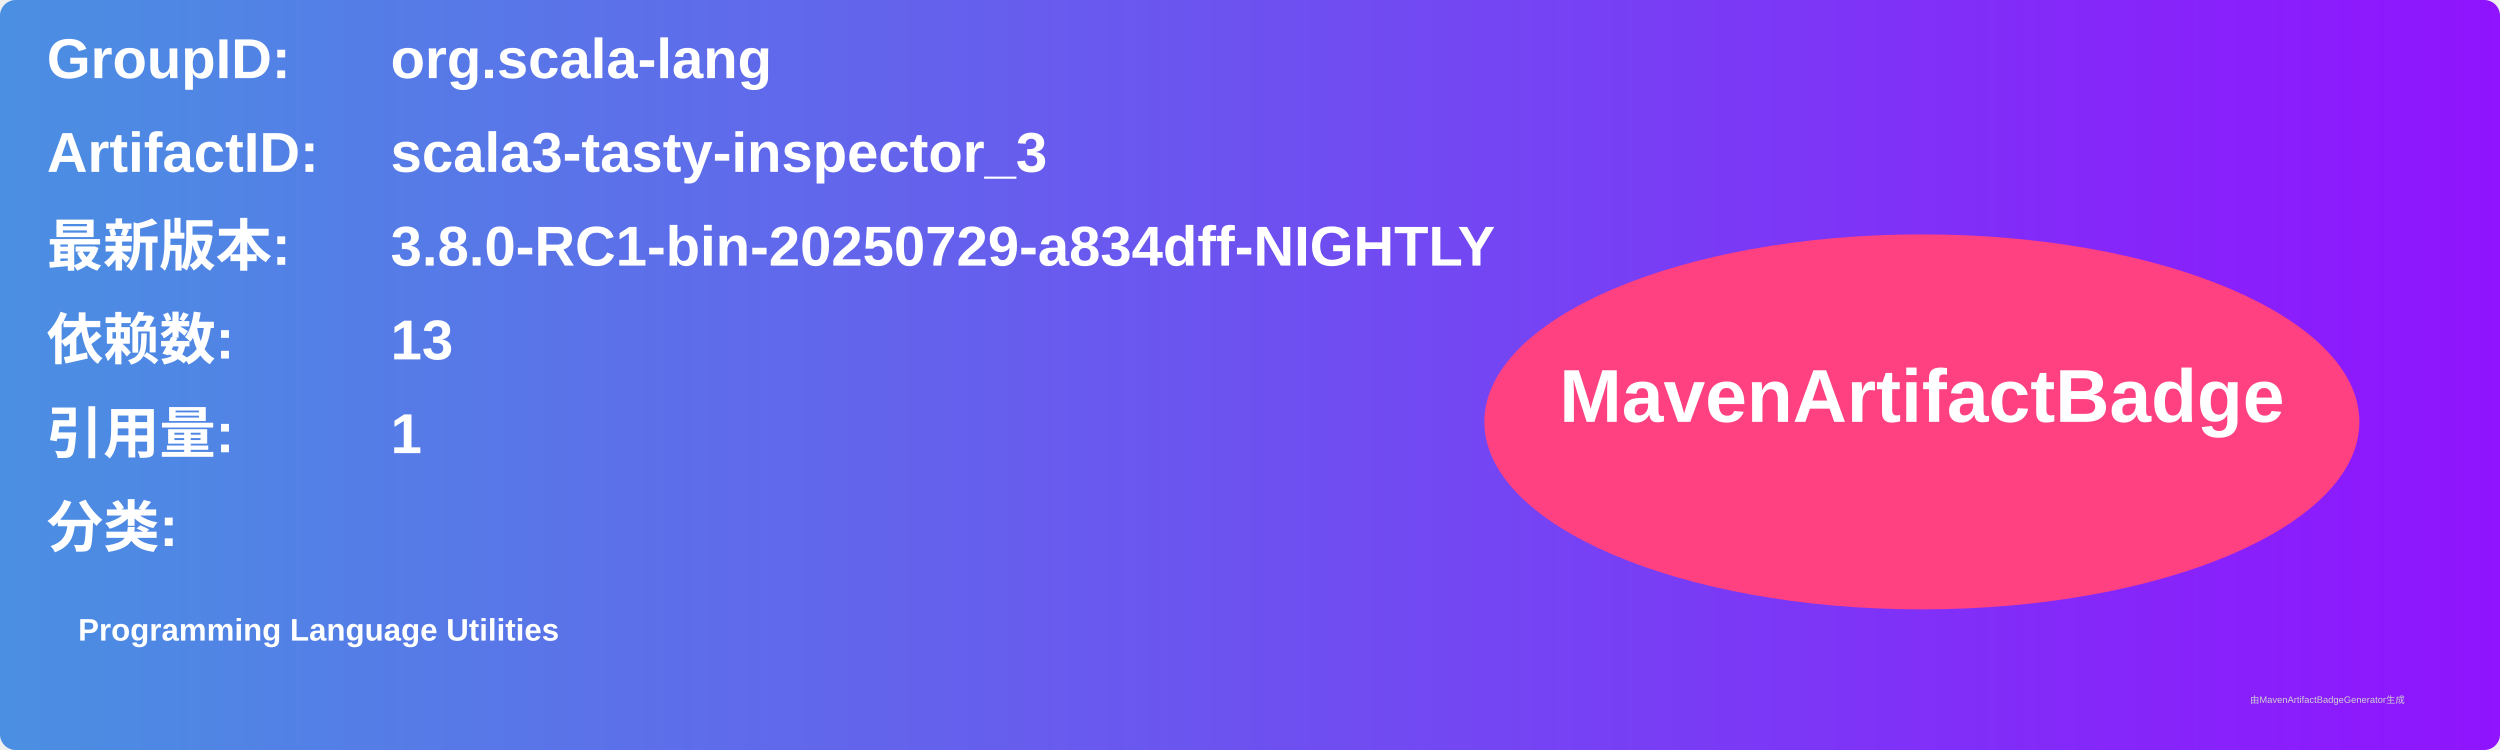
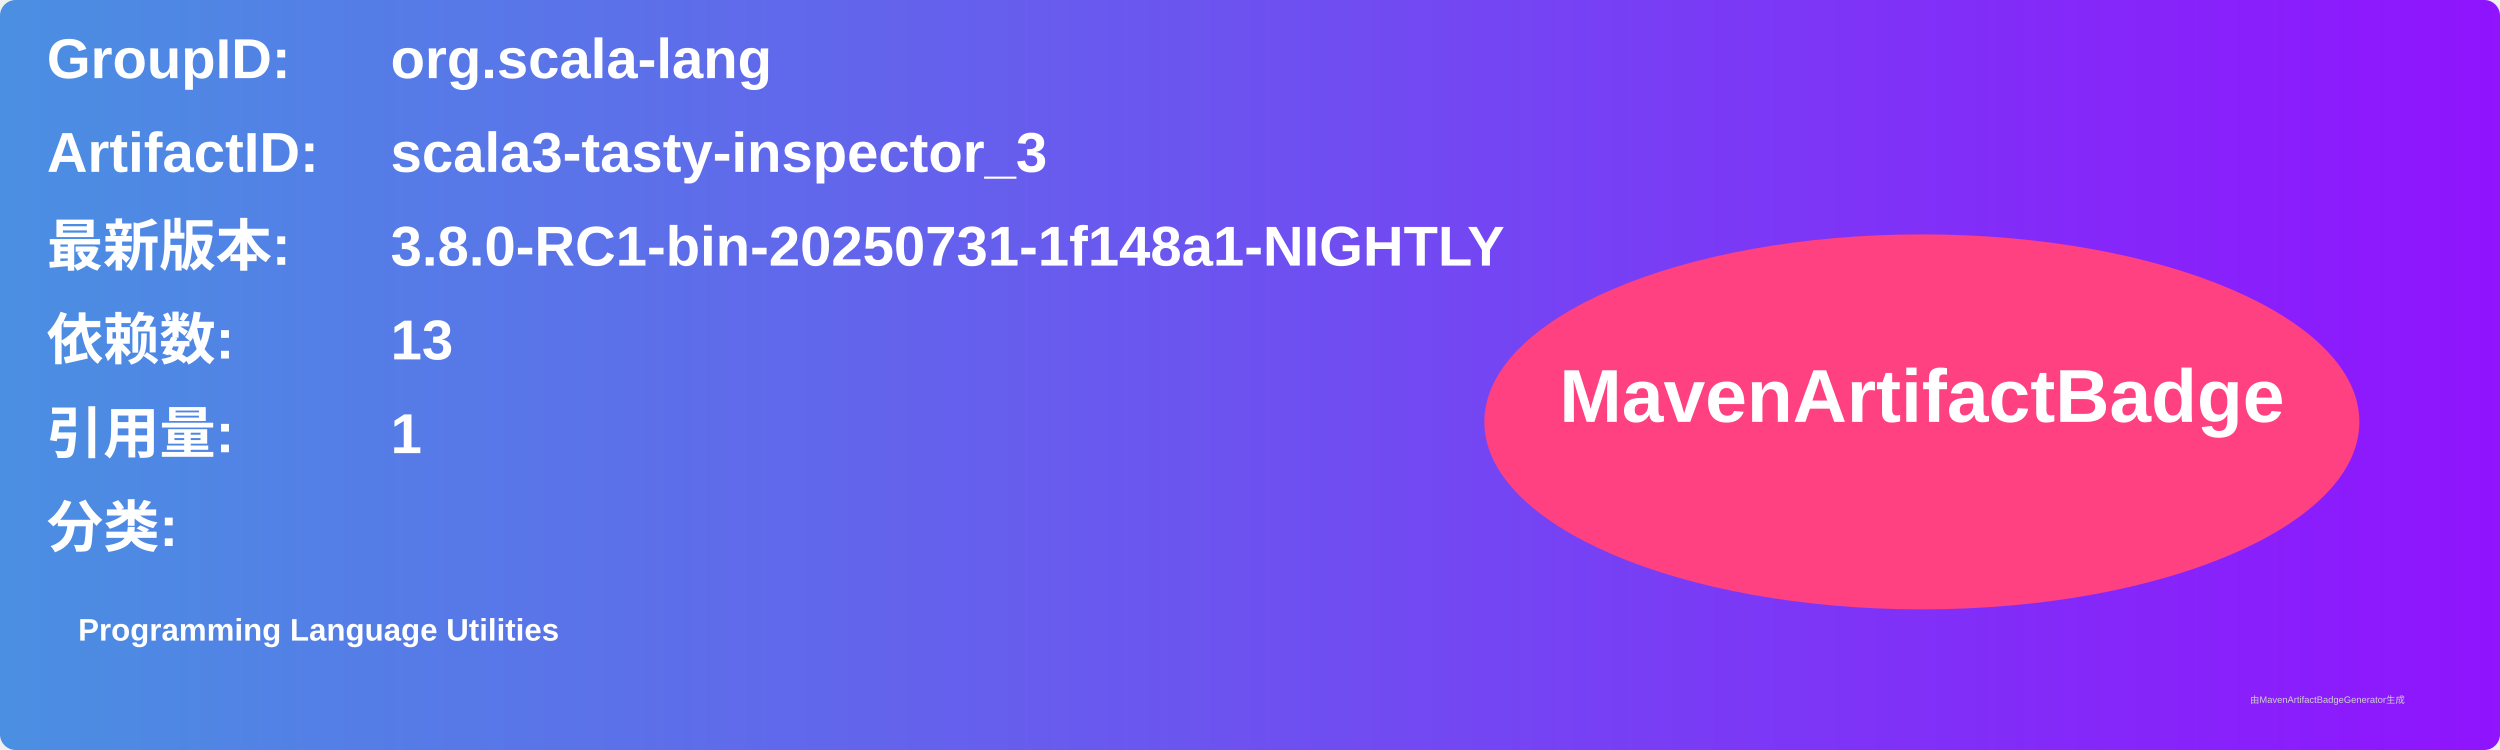
<svg xmlns="http://www.w3.org/2000/svg" width="800" height="240" viewBox="0 0 800 240">
  <linearGradient id="grad" x1="0%" y1="0%" x2="100%" y2="0%">
    <stop offset="0%" stop-color="#4a90e2" />
    <stop offset="100%" stop-color="#9013fe" />
  </linearGradient>
  <rect width="100%" height="100%" rx="5" ry="5" fill="url(#grad)" />
  <g transform="translate(15, 15)">
    <text x="0" y="10" font-family="Arial" font-size="18" fill="white" font-weight="bold" width="260">GroupID:</text>
    <text x="110" y="10" font-family="Arial" font-size="18" fill="white" font-weight="bold" width="460">org.scala-lang</text>
    <text x="0" y="40" font-family="Arial" font-size="18" fill="white" font-weight="bold" width="260">ArtifactID:</text>
    <text x="110" y="40" font-family="Arial" font-size="18" fill="white" font-weight="bold" width="460">scala3-tasty-inspector_3</text>
    <text x="0" y="70" font-family="Arial" font-size="18" fill="white" font-weight="bold">最新版本:</text>
    <text x="110" y="70" font-family="Arial" font-size="18" fill="white" font-weight="bold">
-       <tspan font-weight="bold">3.8.0-RC1-bin-20250729-a834dff-NIGHTLY</tspan>
+       <tspan font-weight="bold">3.8.0-RC1-bin-20250731-1f148a1-NIGHTLY</tspan>
    </text>
    <text x="0" y="100" font-family="Arial" font-size="18" fill="white" font-weight="bold">依赖数: </text>
    <text x="110" y="100" font-family="Arial" font-size="18" fill="white">
      <tspan font-weight="bold">13</tspan>
    </text>
    <text x="0" y="130" font-family="Arial" font-size="18" fill="white" font-weight="bold">引用量: </text>
    <text x="110" y="130" font-family="Arial" font-size="18" fill="white">
      <tspan font-weight="bold">1</tspan>
    </text>
    <text x="0" y="160" font-family="Arial" font-size="18" fill="white" font-weight="bold">分类:</text>
    <text x="10" y="190" font-family="Arial" font-size="10" fill="white">
      <tspan font-weight="bold">Programming Language Utilities</tspan>
    </text>
    <ellipse cx="600" cy="120" rx="140" ry="60" fill="#ff4081" />
    <text x="600" y="120" text-anchor="middle" font-family="Arial" font-size="24" fill="white" font-weight="bold">MavenArtifactBadge</text>
  </g>
  <text x="720" y="225" font-family="Arial" font-size="3" fill="#d0d0d0">由MavenArtifactBadgeGenerator生成</text>
</svg>
